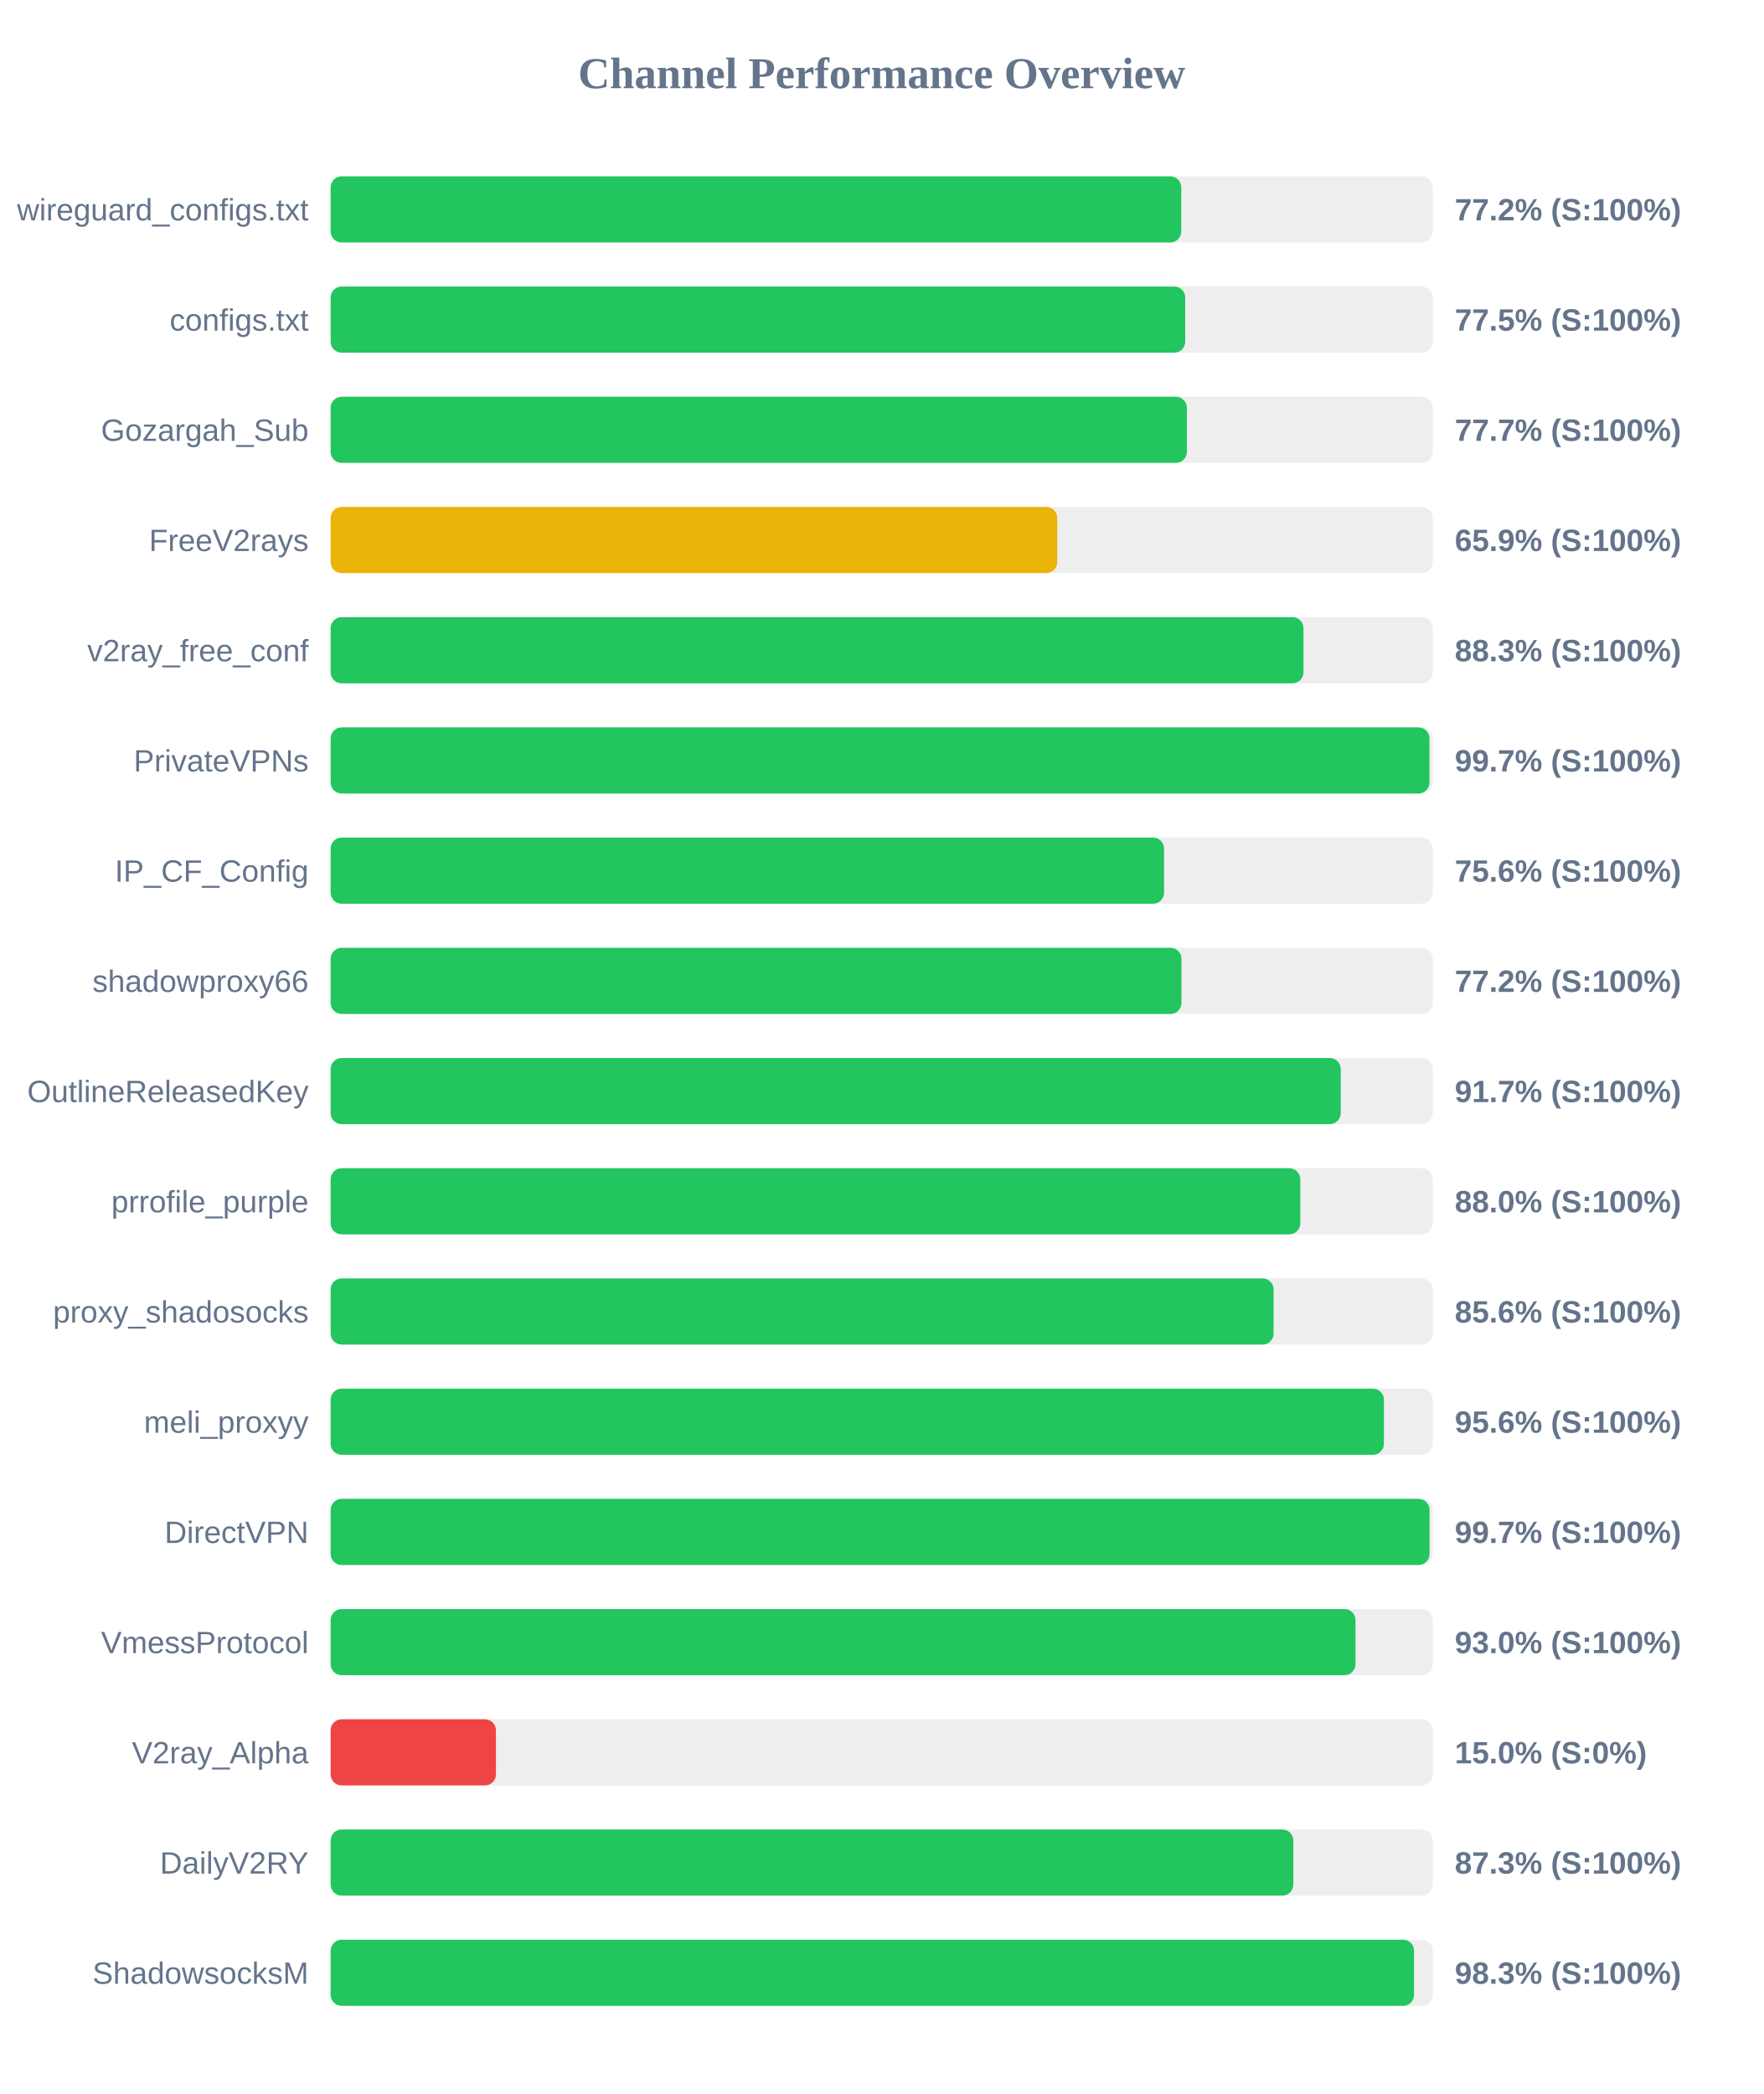
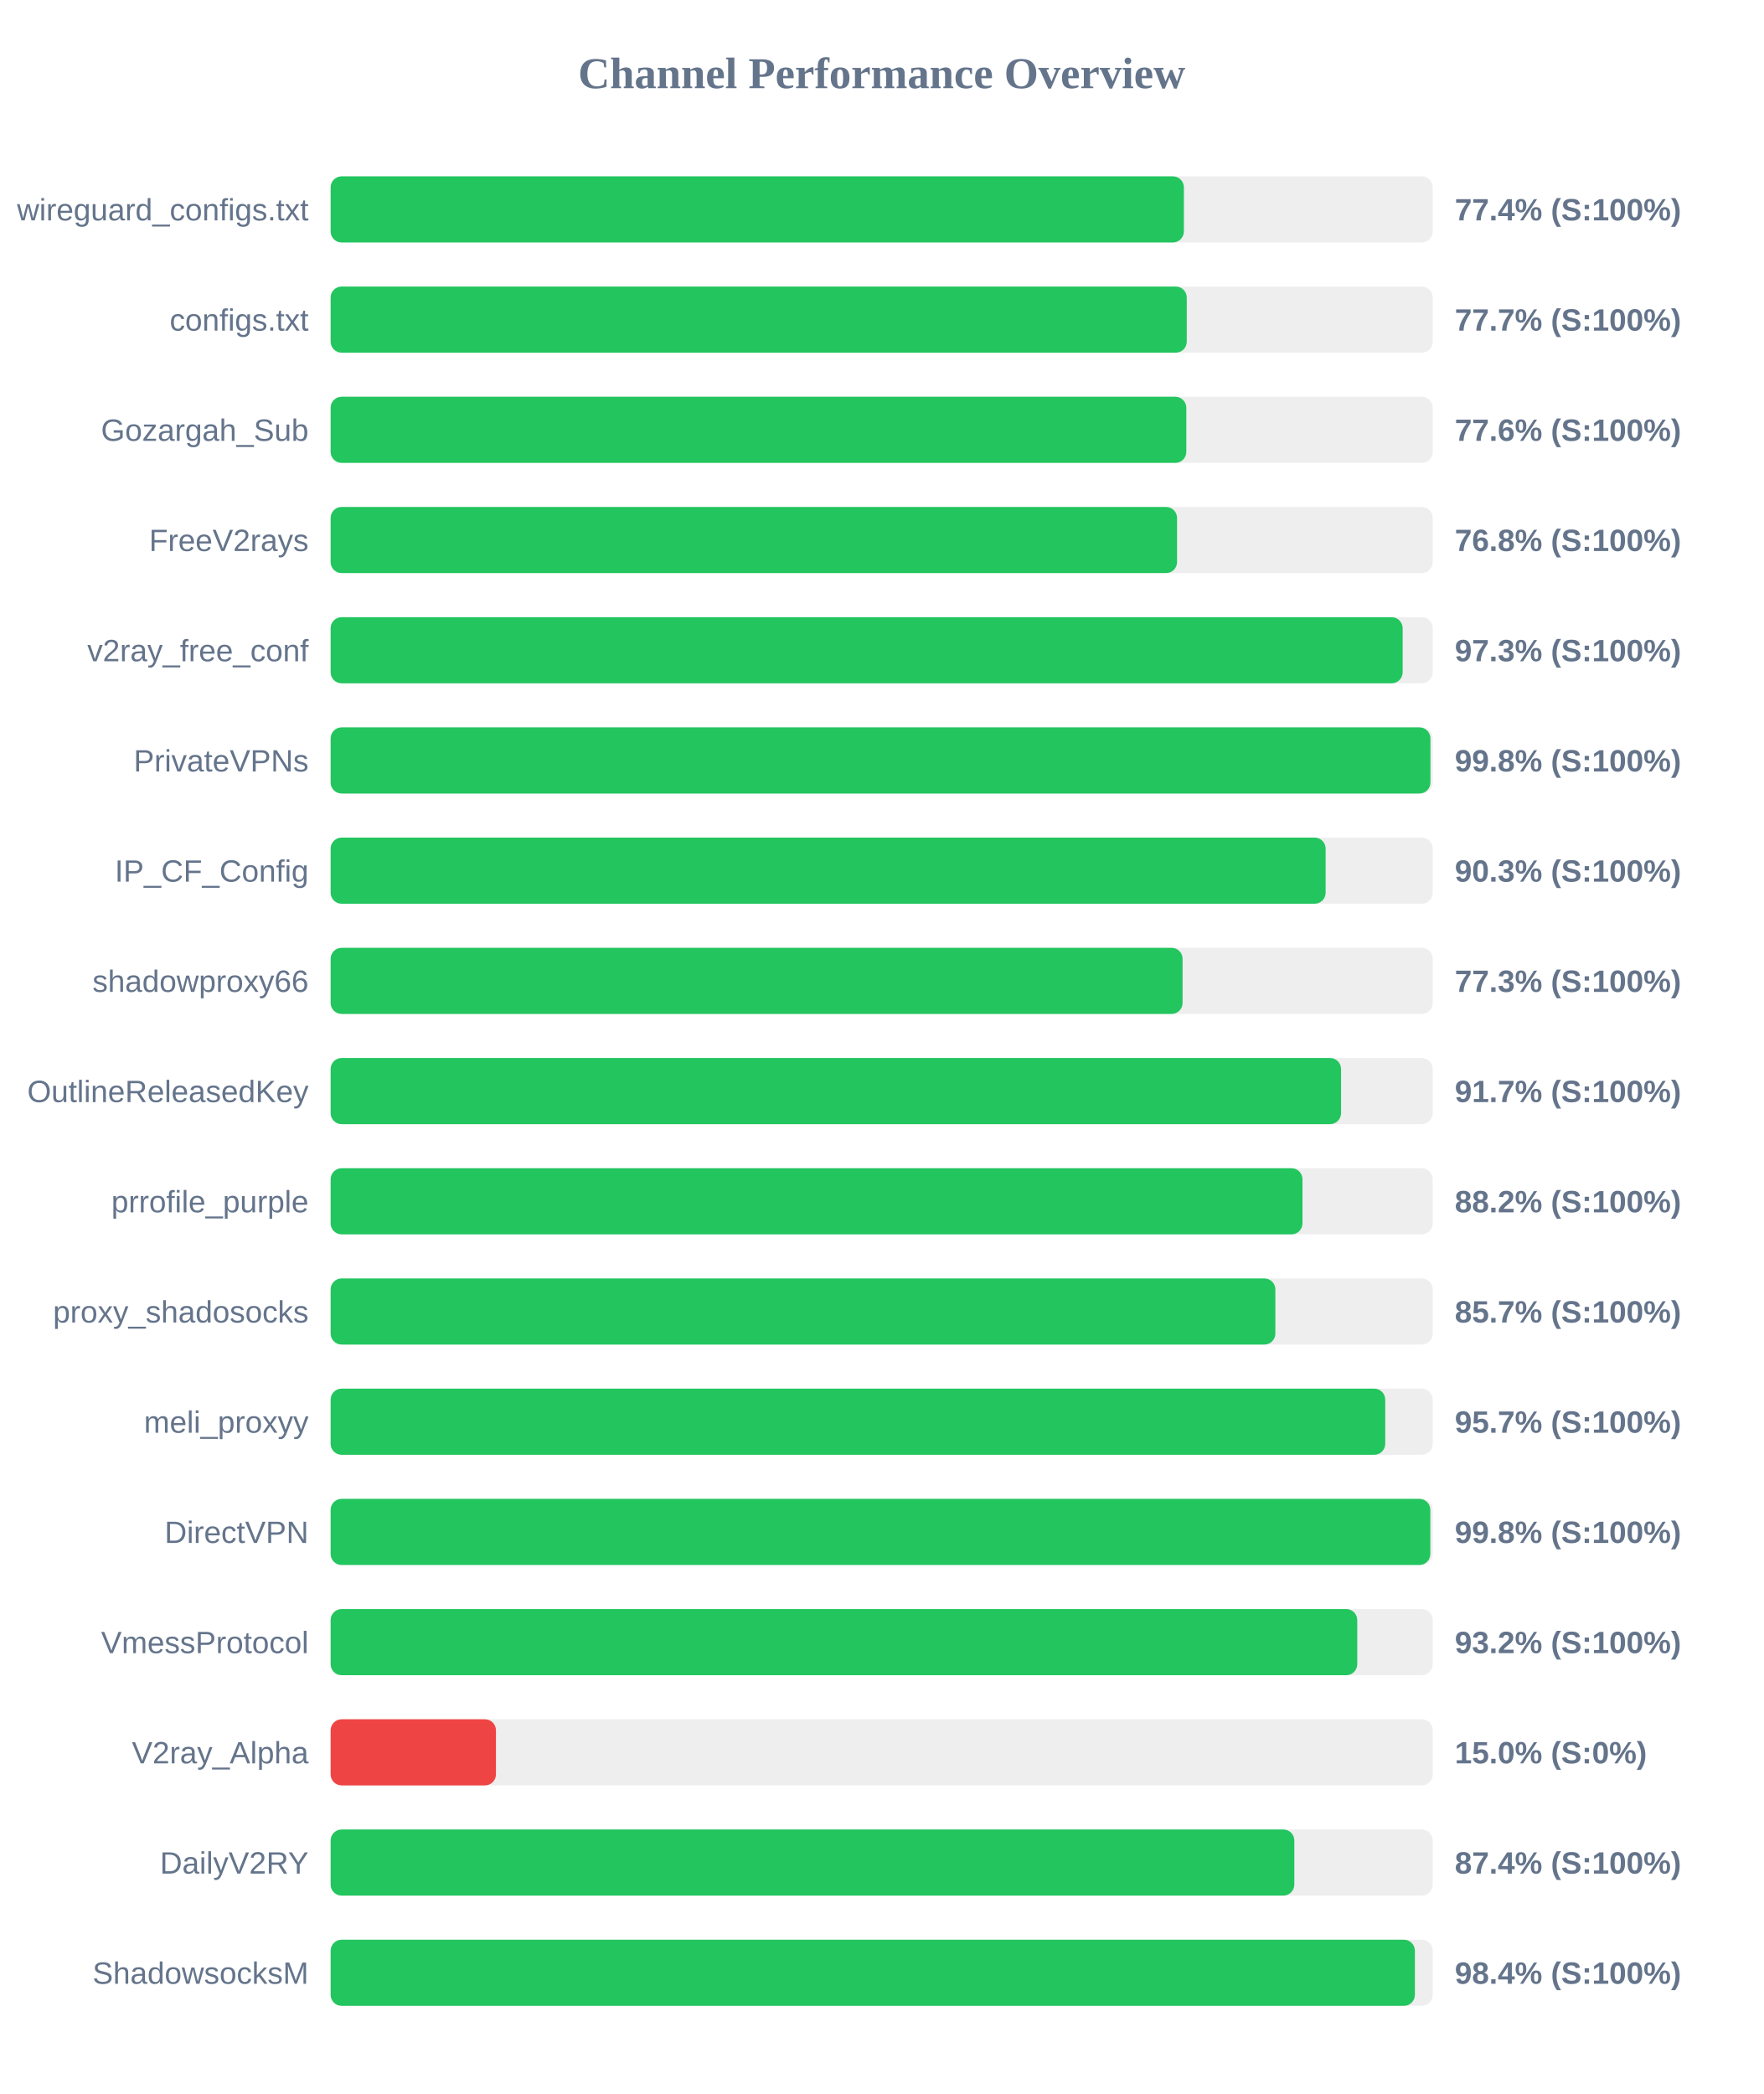
<svg xmlns="http://www.w3.org/2000/svg" width="800" height="950" version="1.1">
  <style>
        .row { font: 14px Arial; fill: #64748b; }
        .score { font: bold 14px Arial; fill: #64748b; }
    </style>
  <text x="400" y="40" text-anchor="middle" font-size="20px" font-weight="bold" fill="#64748b">Channel Performance Overview</text>
  <rect x="150" y="80" width="500" height="30" fill="#eee" rx="5" />
-   <rect x="150" y="80" width="385.9" height="30" fill="#22c55e" rx="5" />
+   <rect x="150" y="80" width="387.1" height="30" fill="#22c55e" rx="5" />
  <text x="140" y="100" text-anchor="end" class="row">wireguard_configs.txt</text>
-   <text x="660" y="100" text-anchor="start" class="score">77.2% (S:100%)</text>
+   <text x="660" y="100" text-anchor="start" class="score">77.4% (S:100%)</text>
  <rect x="150" y="130" width="500" height="30" fill="#eee" rx="5" />
-   <rect x="150" y="130" width="387.7" height="30" fill="#22c55e" rx="5" />
+   <rect x="150" y="130" width="388.4" height="30" fill="#22c55e" rx="5" />
  <text x="140" y="150" text-anchor="end" class="row">configs.txt</text>
-   <text x="660" y="150" text-anchor="start" class="score">77.5% (S:100%)</text>
+   <text x="660" y="150" text-anchor="start" class="score">77.7% (S:100%)</text>
  <rect x="150" y="180" width="500" height="30" fill="#eee" rx="5" />
-   <rect x="150" y="180" width="388.45" height="30" fill="#22c55e" rx="5" />
+   <rect x="150" y="180" width="388.2" height="30" fill="#22c55e" rx="5" />
  <text x="140" y="200" text-anchor="end" class="row">Gozargah_Sub</text>
-   <text x="660" y="200" text-anchor="start" class="score">77.7% (S:100%)</text>
+   <text x="660" y="200" text-anchor="start" class="score">77.6% (S:100%)</text>
  <rect x="150" y="230" width="500" height="30" fill="#eee" rx="5" />
-   <rect x="150" y="230" width="329.65" height="30" fill="#eab308" rx="5" />
+   <rect x="150" y="230" width="384.0" height="30" fill="#22c55e" rx="5" />
  <text x="140" y="250" text-anchor="end" class="row">FreeV2rays</text>
-   <text x="660" y="250" text-anchor="start" class="score">65.9% (S:100%)</text>
+   <text x="660" y="250" text-anchor="start" class="score">76.8% (S:100%)</text>
  <rect x="150" y="280" width="500" height="30" fill="#eee" rx="5" />
-   <rect x="150" y="280" width="441.35" height="30" fill="#22c55e" rx="5" />
+   <rect x="150" y="280" width="486.35" height="30" fill="#22c55e" rx="5" />
  <text x="140" y="300" text-anchor="end" class="row">v2ray_free_conf</text>
-   <text x="660" y="300" text-anchor="start" class="score">88.3% (S:100%)</text>
+   <text x="660" y="300" text-anchor="start" class="score">97.3% (S:100%)</text>
  <rect x="150" y="330" width="500" height="30" fill="#eee" rx="5" />
-   <rect x="150" y="330" width="498.5" height="30" fill="#22c55e" rx="5" />
+   <rect x="150" y="330" width="498.95" height="30" fill="#22c55e" rx="5" />
  <text x="140" y="350" text-anchor="end" class="row">PrivateVPNs</text>
-   <text x="660" y="350" text-anchor="start" class="score">99.7% (S:100%)</text>
+   <text x="660" y="350" text-anchor="start" class="score">99.8% (S:100%)</text>
  <rect x="150" y="380" width="500" height="30" fill="#eee" rx="5" />
-   <rect x="150" y="380" width="378.1" height="30" fill="#22c55e" rx="5" />
+   <rect x="150" y="380" width="451.4" height="30" fill="#22c55e" rx="5" />
  <text x="140" y="400" text-anchor="end" class="row">IP_CF_Config</text>
-   <text x="660" y="400" text-anchor="start" class="score">75.6% (S:100%)</text>
+   <text x="660" y="400" text-anchor="start" class="score">90.3% (S:100%)</text>
  <rect x="150" y="430" width="500" height="30" fill="#eee" rx="5" />
-   <rect x="150" y="430" width="386.0" height="30" fill="#22c55e" rx="5" />
+   <rect x="150" y="430" width="386.5" height="30" fill="#22c55e" rx="5" />
  <text x="140" y="450" text-anchor="end" class="row">shadowproxy66</text>
-   <text x="660" y="450" text-anchor="start" class="score">77.2% (S:100%)</text>
+   <text x="660" y="450" text-anchor="start" class="score">77.3% (S:100%)</text>
  <rect x="150" y="480" width="500" height="30" fill="#eee" rx="5" />
-   <rect x="150" y="480" width="458.25" height="30" fill="#22c55e" rx="5" />
+   <rect x="150" y="480" width="458.4" height="30" fill="#22c55e" rx="5" />
  <text x="140" y="500" text-anchor="end" class="row">OutlineReleasedKey</text>
  <text x="660" y="500" text-anchor="start" class="score">91.7% (S:100%)</text>
  <rect x="150" y="530" width="500" height="30" fill="#eee" rx="5" />
-   <rect x="150" y="530" width="439.9" height="30" fill="#22c55e" rx="5" />
+   <rect x="150" y="530" width="440.9" height="30" fill="#22c55e" rx="5" />
  <text x="140" y="550" text-anchor="end" class="row">prrofile_purple</text>
-   <text x="660" y="550" text-anchor="start" class="score">88.0% (S:100%)</text>
+   <text x="660" y="550" text-anchor="start" class="score">88.2% (S:100%)</text>
  <rect x="150" y="580" width="500" height="30" fill="#eee" rx="5" />
-   <rect x="150" y="580" width="427.8" height="30" fill="#22c55e" rx="5" />
+   <rect x="150" y="580" width="428.6" height="30" fill="#22c55e" rx="5" />
  <text x="140" y="600" text-anchor="end" class="row">proxy_shadosocks</text>
-   <text x="660" y="600" text-anchor="start" class="score">85.6% (S:100%)</text>
+   <text x="660" y="600" text-anchor="start" class="score">85.7% (S:100%)</text>
  <rect x="150" y="630" width="500" height="30" fill="#eee" rx="5" />
-   <rect x="150" y="630" width="477.85" height="30" fill="#22c55e" rx="5" />
+   <rect x="150" y="630" width="478.45" height="30" fill="#22c55e" rx="5" />
  <text x="140" y="650" text-anchor="end" class="row">meli_proxyy</text>
-   <text x="660" y="650" text-anchor="start" class="score">95.6% (S:100%)</text>
+   <text x="660" y="650" text-anchor="start" class="score">95.7% (S:100%)</text>
  <rect x="150" y="680" width="500" height="30" fill="#eee" rx="5" />
-   <rect x="150" y="680" width="498.55" height="30" fill="#22c55e" rx="5" />
+   <rect x="150" y="680" width="498.9" height="30" fill="#22c55e" rx="5" />
  <text x="140" y="700" text-anchor="end" class="row">DirectVPN</text>
-   <text x="660" y="700" text-anchor="start" class="score">99.7% (S:100%)</text>
+   <text x="660" y="700" text-anchor="start" class="score">99.8% (S:100%)</text>
  <rect x="150" y="730" width="500" height="30" fill="#eee" rx="5" />
-   <rect x="150" y="730" width="464.95" height="30" fill="#22c55e" rx="5" />
+   <rect x="150" y="730" width="465.75" height="30" fill="#22c55e" rx="5" />
  <text x="140" y="750" text-anchor="end" class="row">VmessProtocol</text>
-   <text x="660" y="750" text-anchor="start" class="score">93.0% (S:100%)</text>
+   <text x="660" y="750" text-anchor="start" class="score">93.2% (S:100%)</text>
  <rect x="150" y="780" width="500" height="30" fill="#eee" rx="5" />
  <rect x="150" y="780" width="75.0" height="30" fill="#ef4444" rx="5" />
  <text x="140" y="800" text-anchor="end" class="row">V2ray_Alpha</text>
  <text x="660" y="800" text-anchor="start" class="score">15.0% (S:0%)</text>
  <rect x="150" y="830" width="500" height="30" fill="#eee" rx="5" />
-   <rect x="150" y="830" width="436.75" height="30" fill="#22c55e" rx="5" />
+   <rect x="150" y="830" width="437.2" height="30" fill="#22c55e" rx="5" />
  <text x="140" y="850" text-anchor="end" class="row">DailyV2RY</text>
-   <text x="660" y="850" text-anchor="start" class="score">87.3% (S:100%)</text>
+   <text x="660" y="850" text-anchor="start" class="score">87.4% (S:100%)</text>
  <rect x="150" y="880" width="500" height="30" fill="#eee" rx="5" />
-   <rect x="150" y="880" width="491.5" height="30" fill="#22c55e" rx="5" />
+   <rect x="150" y="880" width="491.9" height="30" fill="#22c55e" rx="5" />
  <text x="140" y="900" text-anchor="end" class="row">ShadowsocksM</text>
-   <text x="660" y="900" text-anchor="start" class="score">98.3% (S:100%)</text>
+   <text x="660" y="900" text-anchor="start" class="score">98.4% (S:100%)</text>
</svg>
